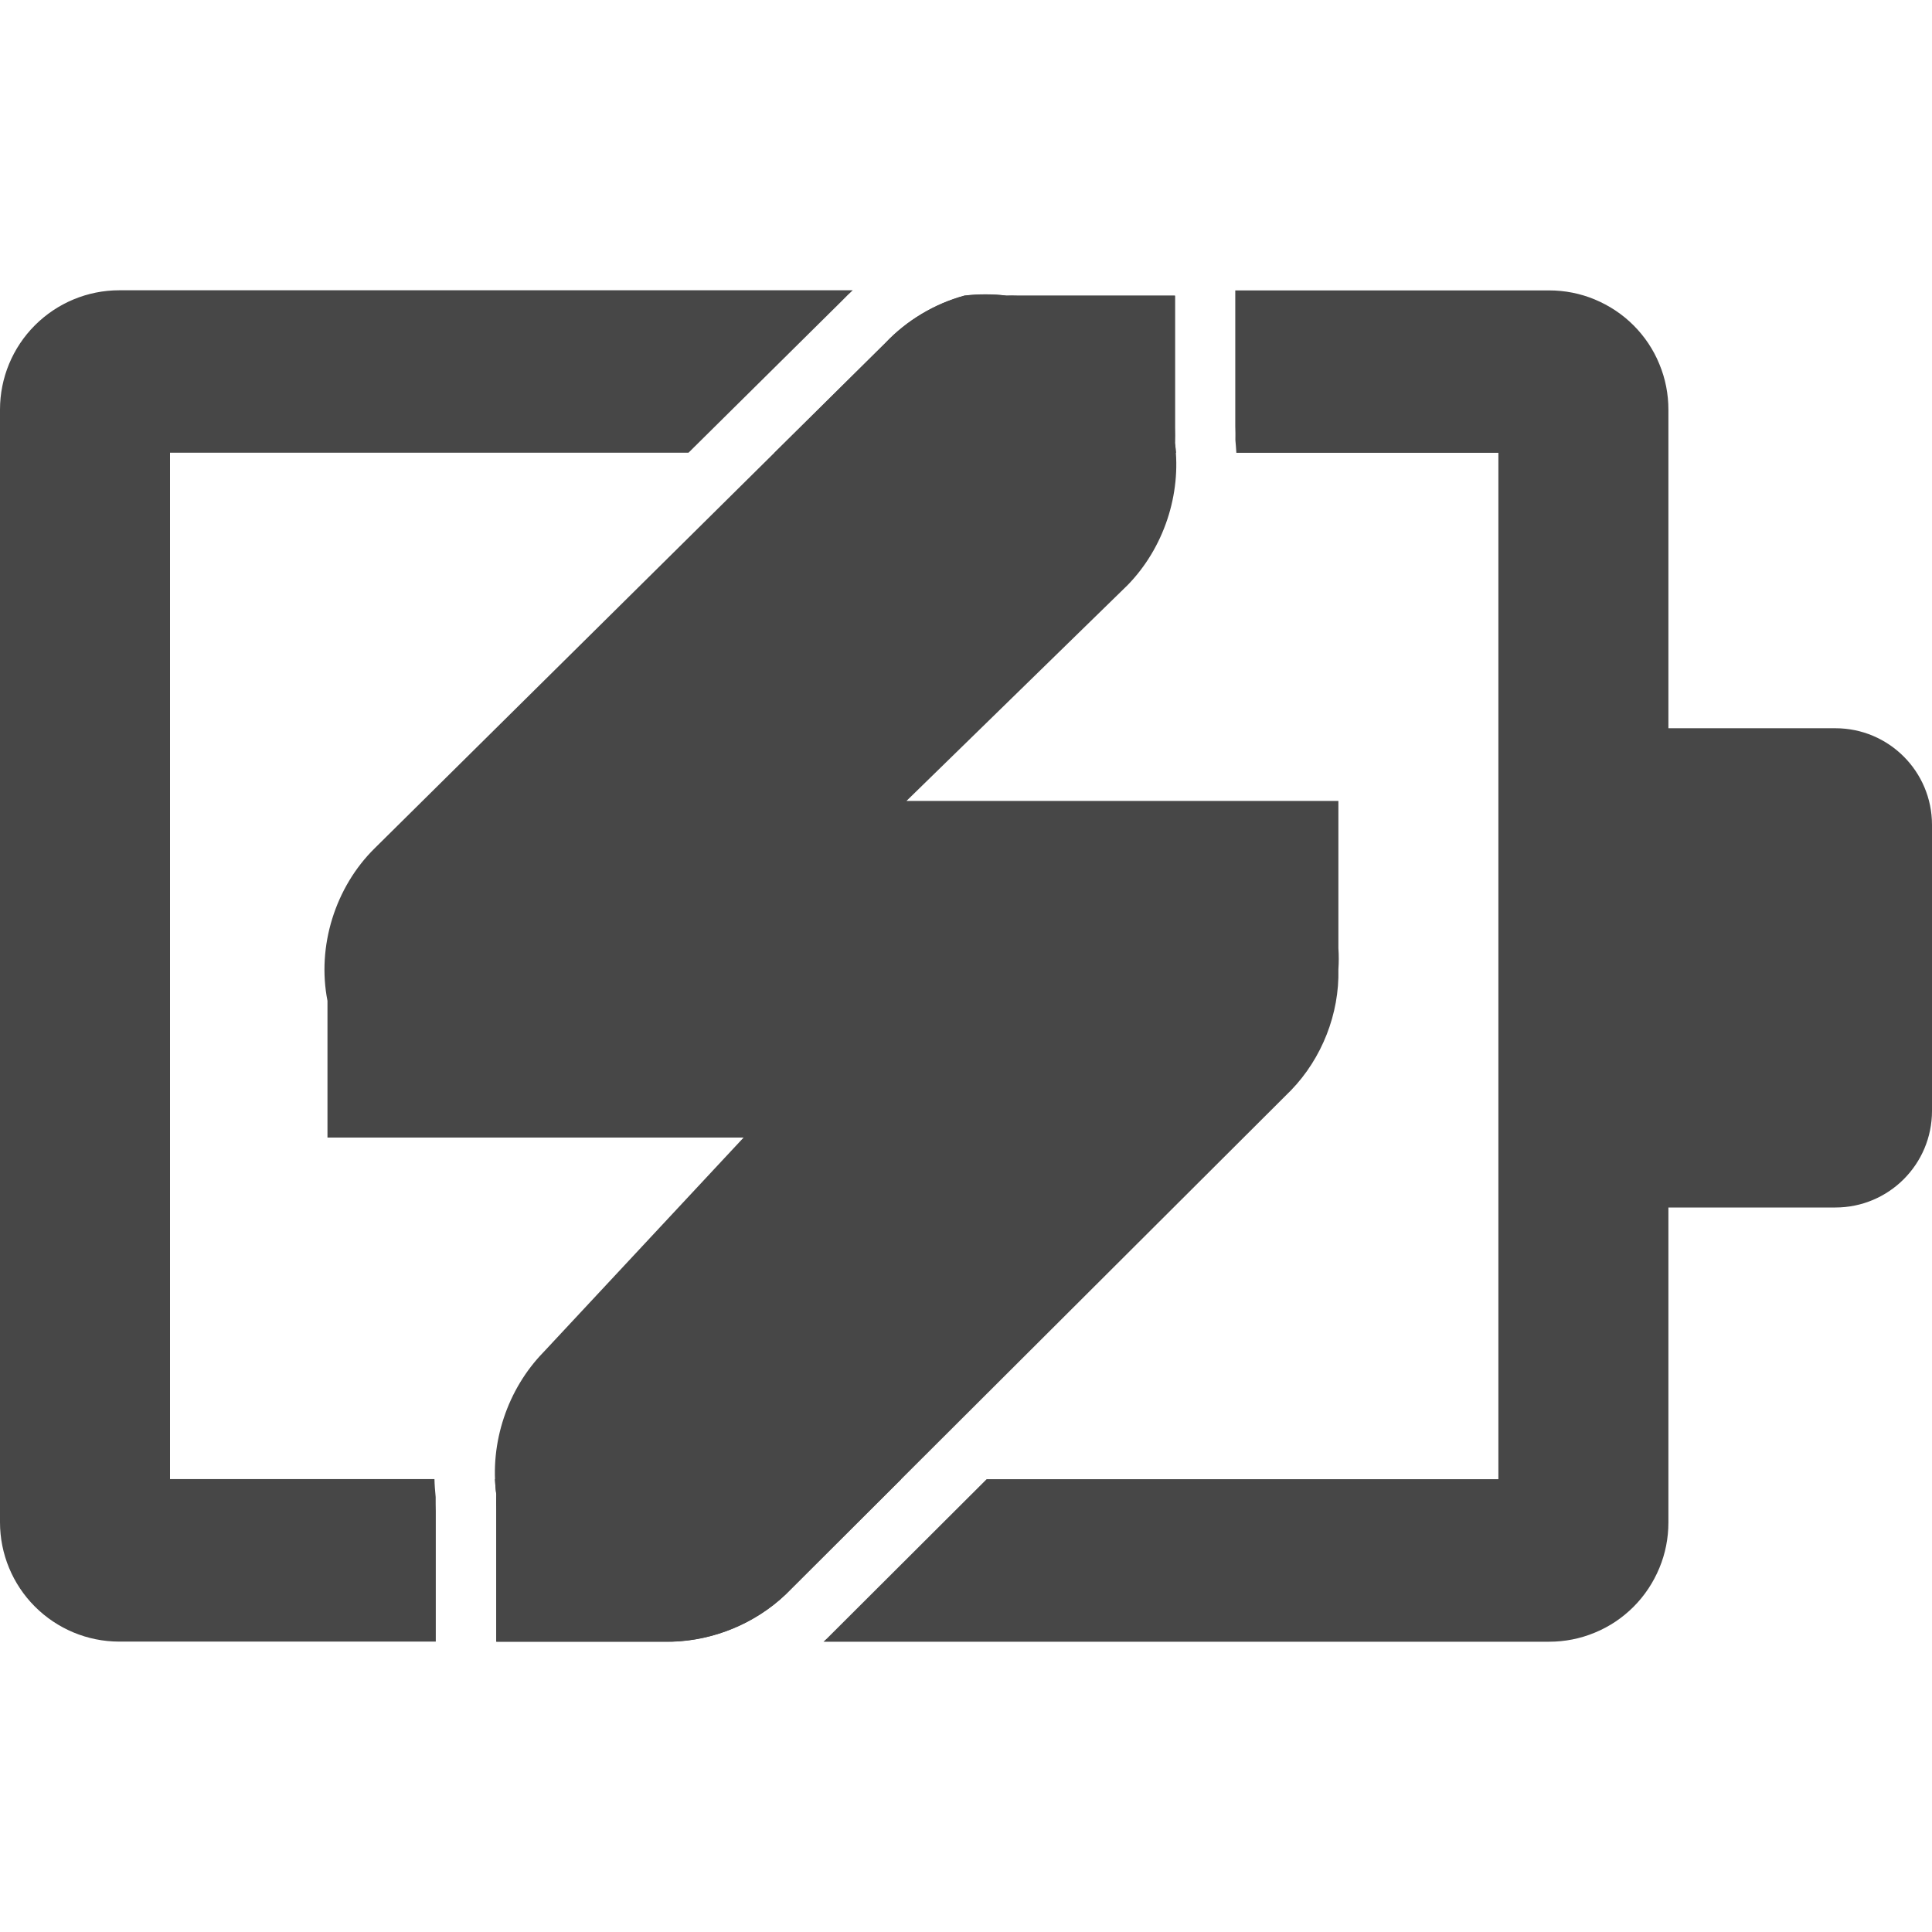
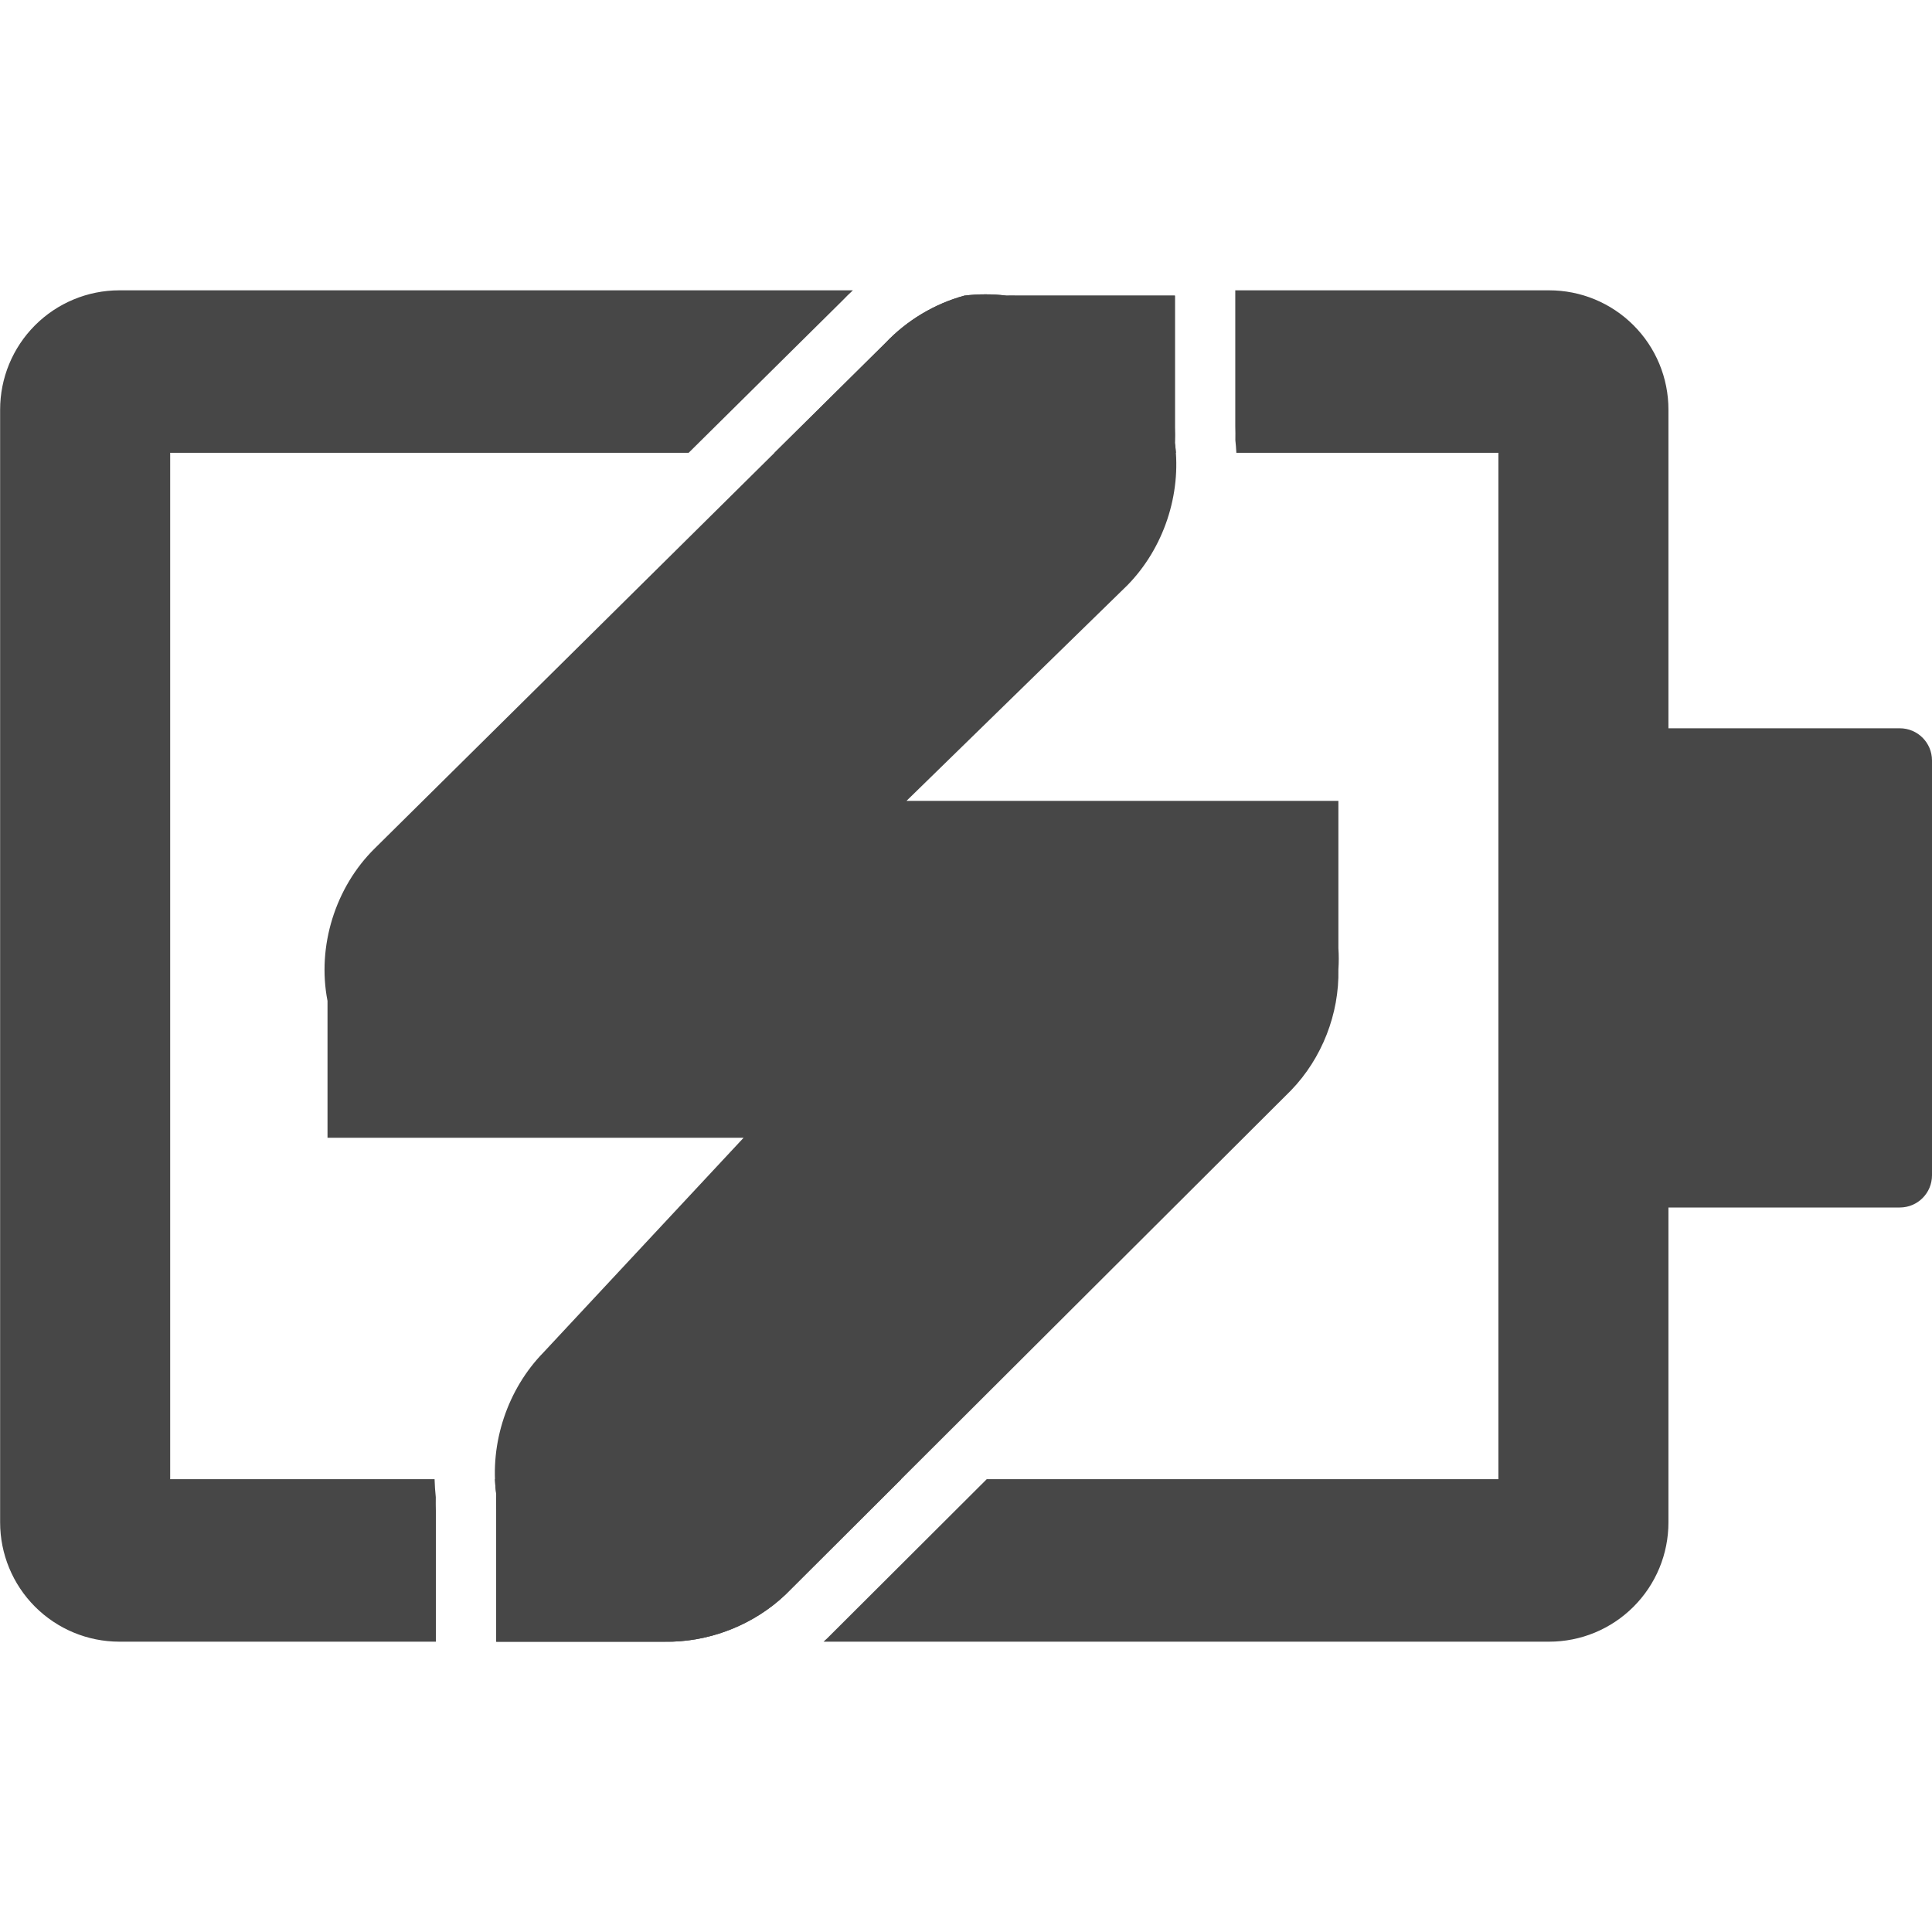
- <svg xmlns="http://www.w3.org/2000/svg" fill="none" height="16" viewBox="0 0 16 16" width="16">
-   <g fill="#474747">
-     <path clip-rule="evenodd" d="m7.063 2.404h-6.076c-.262 0-.513.105-.698.29-.185.185-.289.436-.289.698v9.215c-0.0.262.104.513.289.698.185.185.436.29.698.29h2.622v-1.082c-.001-.038-.001-.076-.001-.115-.005-.05-.009-.1-.01-.149h-2.19v-8.5h4.294l1.273-1.26c.028-.03.058-.058.088-.086zm-2.964 9.846c.002.042.005.084.011.126-.001.044-.001.087 0 .131v1.089h1.456c.347-.01.69-.152.941-.392l.956-.954zm5.639-8.5h-3.324l.919-.909c.177-.187.406-.324.654-.392.116-.014.233-.014.349 0 .029-.001.058-.001.087 0h1.308v1.09c.001.044.001.087 0 .131.004.027.006.054.008.081zm-1.567 8.5h4.238v-8.5h-2.17c-.002-.035-.005-.07-.008-.105.001-.038 0-.076-.001-.114v-1.126h2.599c.13-0.0.258.025.378.075.12.05.229.122.321.214s.165.201.214.321c.05.12.075.248.075.378v1.205 6.803 1.207c0 .13-.025.258-.075.378-.05.12-.122.229-.214.321-.092.092-.201.165-.321.214-.12.05-.248.075-.378.075h-6.009c.011-.01.022-.02.032-.03z" fill-rule="evenodd" />
-     <path d="m12.984 6.031h2.216c.442 0 .8.358.8.8v2.369c0 .442-.358.8-.8.8h-2.216z" />
-     <path d="m7.986 2.448c-.248.068-.477.205-.654.392l-4.228 4.184c-.328.322-.481.813-.392 1.264v1.133h1.133.262 2.051l-1.656 1.776c-.299.306-.448.752-.392 1.177-.001.044-.001.087 0 .131v1.09h1.177.218c.368.006.736-.138 1.003-.392l4.184-4.174c.256-.265.401-.634.392-1.002.004-.058.004-.116 0-.174v-1.22h-1.177-.218-2.182l1.831-1.787c.299-.306.448-.753.392-1.177.001-.044.001-.087 0-.131v-1.09h-1.177-.131c-.029-.001-.058-.001-.087 0-.116-.014-.233-.014-.349 0z" />
-   </g>
+ <svg xmlns="http://www.w3.org/2000/svg" width="48" height="48" viewBox="0 0 48 48" fill="none">
+   <path fill-rule="evenodd" clip-rule="evenodd" d="M21.19 7.213H2.962C2.177 7.214 1.424 7.527 0.869 8.083C0.314 8.639 0.003 9.392 0.003 10.178V37.822C0.003 38.608 0.314 39.361 0.869 39.917C1.424 40.473 2.177 40.786 2.962 40.787H10.829V37.542C10.826 37.428 10.825 37.313 10.827 37.199C10.811 37.049 10.801 36.9 10.797 36.75H4.228V11.25H17.109L20.927 7.471C21.012 7.382 21.1 7.296 21.19 7.213ZM12.297 36.75C12.302 36.876 12.313 37.002 12.329 37.127C12.325 37.258 12.325 37.389 12.329 37.519V40.787H16.698C17.74 40.756 18.767 40.332 19.521 39.612L22.39 36.75H12.297ZM29.215 11.25H19.241L21.998 8.522C22.529 7.961 23.215 7.549 23.959 7.345C24.306 7.302 24.659 7.302 25.006 7.345C25.093 7.342 25.18 7.342 25.267 7.345H29.19V10.614C29.194 10.745 29.194 10.876 29.19 11.006C29.201 11.087 29.209 11.169 29.215 11.25ZM24.515 36.75H37.227V11.25H30.717C30.712 11.145 30.703 11.04 30.692 10.935C30.694 10.82 30.693 10.706 30.69 10.591V7.213H38.487C38.877 7.213 39.262 7.289 39.622 7.438C39.982 7.587 40.309 7.806 40.584 8.081C40.859 8.356 41.078 8.683 41.227 9.043C41.376 9.403 41.452 9.788 41.452 10.178V13.793V34.201V37.822C41.452 38.212 41.376 38.597 41.227 38.957C41.078 39.317 40.859 39.644 40.584 39.919C40.309 40.194 39.982 40.413 39.622 40.562C39.262 40.711 38.877 40.787 38.487 40.787H20.461C20.493 40.757 20.526 40.727 20.558 40.697L24.515 36.75Z" fill="#474747" />
+   <path d="M38.953 18.094H47.2C47.642 18.094 48 18.452 48 18.894V29.2C48 29.642 47.642 30 47.2 30H38.953V18.094Z" fill="#474747" />
+   <path d="M23.959 7.345C23.215 7.549 22.529 7.961 21.998 8.522L9.314 21.075C8.329 22.041 7.872 23.514 8.137 24.867V28.267H11.537H12.321H18.475L13.506 33.597C12.608 34.514 12.162 35.854 12.329 37.127C12.325 37.258 12.325 37.389 12.329 37.519V40.788H15.86H16.514C17.618 40.805 18.723 40.374 19.521 39.612L32.075 27.09C32.843 26.296 33.277 25.188 33.252 24.083C33.264 23.909 33.264 23.734 33.252 23.56V19.898H29.721H29.067H22.521L28.013 14.537C28.911 13.619 29.358 12.279 29.19 11.006C29.194 10.876 29.194 10.745 29.19 10.614V7.345H25.659H25.267C25.18 7.342 25.093 7.342 25.006 7.345C24.659 7.302 24.306 7.302 23.959 7.345H23.959Z" fill="#474747" />
</svg>
